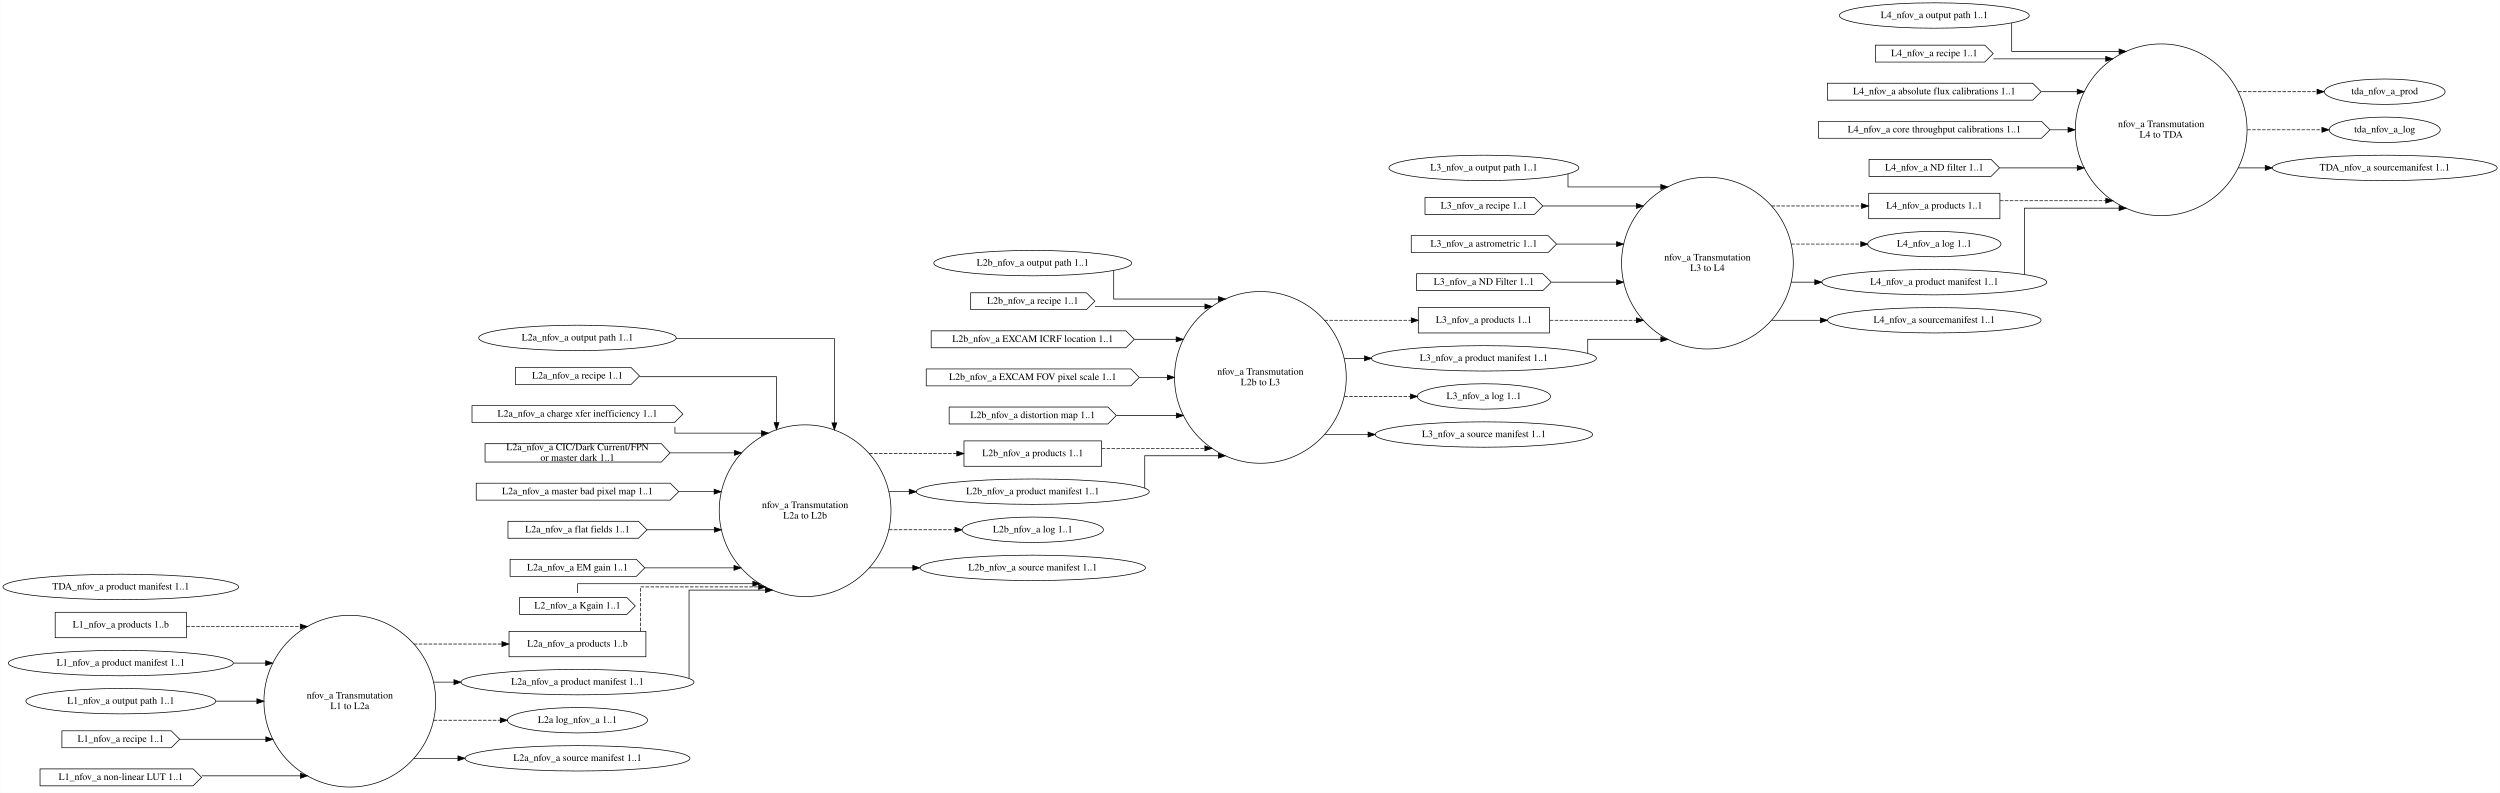
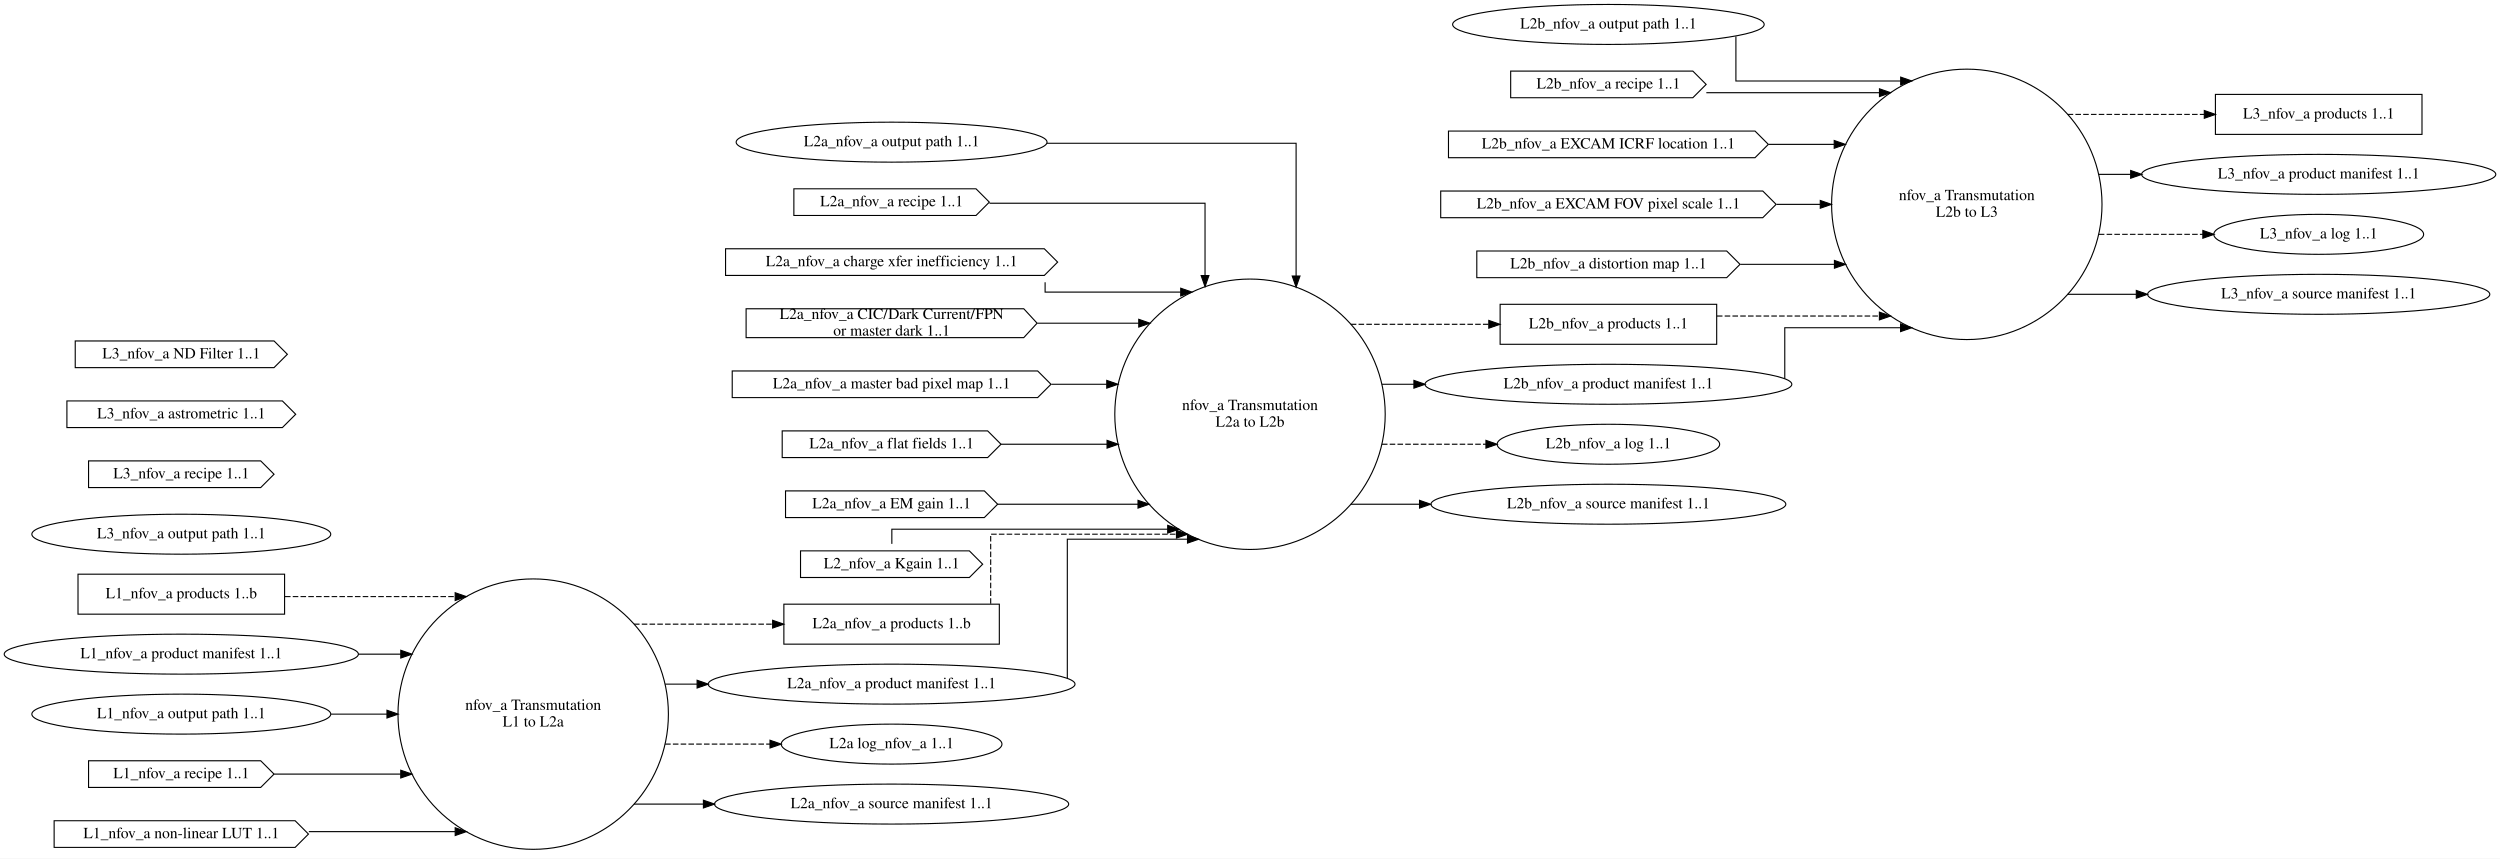
- <svg xmlns="http://www.w3.org/2000/svg" width="3544pt" height="1124pt" viewBox="0.00 0.00 3543.58 1124.00">
-   <g id="graph0" class="graph" transform="scale(1 1) rotate(0) translate(4 1120)">
-     <polygon fill="white" stroke="transparent" points="-4,4 -4,-1120 3539.58,-1120 3539.58,4 -4,4" />
+ <svg xmlns="http://www.w3.org/2000/svg" width="2251pt" height="773pt" viewBox="0.00 0.00 2251.02 773.00">
+   <g id="graph0" class="graph" transform="scale(1 1) rotate(0) translate(4 769)">
+     <polygon fill="white" stroke="transparent" points="-4,4 -4,-769 2247.02,-769 2247.02,4 -4,4" />
    <g id="node1" class="node">
-       <ellipse fill="none" stroke="black" cx="491.69" cy="-126" rx="121.74" ry="121.74" />
-       <text text-anchor="middle" x="491.69" y="-129.8" font-family="Times,serif" font-size="14.00">nfov_a Transmutation</text>
-       <text text-anchor="middle" x="491.69" y="-114.8" font-family="Times,serif" font-size="14.00">L1 to L2a</text>
+       <ellipse fill="none" stroke="black" cx="476.09" cy="-126" rx="121.74" ry="121.74" />
+       <text text-anchor="middle" x="476.09" y="-129.8" font-family="Times,serif" font-size="14.00">nfov_a Transmutation</text>
+       <text text-anchor="middle" x="476.09" y="-114.8" font-family="Times,serif" font-size="14.00">L1 to L2a</text>
+     </g>
+     <g id="node9" class="node">
+       <polygon fill="none" stroke="black" points="895.8,-225 701.8,-225 701.8,-189 895.8,-189 895.8,-225" />
+       <text text-anchor="middle" x="798.8" y="-203.3" font-family="Times,serif" font-size="14.00">L2a_nfov_a products 1..b</text>
+     </g>
+     <g id="edge6" class="edge">
+       <path fill="none" stroke="black" stroke-dasharray="5,2" d="M566.84,-207C566.84,-207 691.68,-207 691.68,-207" />
+       <polygon fill="black" stroke="black" points="691.68,-210.5 701.68,-207 691.68,-203.5 691.68,-210.5" />
+     </g>
+     <g id="node10" class="node">
+       <ellipse fill="none" stroke="black" cx="798.8" cy="-153" rx="165.17" ry="18" />
+       <text text-anchor="middle" x="798.8" y="-149.3" font-family="Times,serif" font-size="14.00">L2a_nfov_a product manifest 1..1</text>
+     </g>
+     <g id="edge7" class="edge">
+       <path fill="none" stroke="black" d="M594.88,-153C594.88,-153 623.68,-153 623.68,-153" />
+       <polygon fill="black" stroke="black" points="623.68,-156.5 633.68,-153 623.68,-149.5 623.68,-156.5" />
+     </g>
+     <g id="node19" class="node">
+       <ellipse fill="none" stroke="black" cx="798.8" cy="-99" rx="99.38" ry="18" />
+       <text text-anchor="middle" x="798.8" y="-95.3" font-family="Times,serif" font-size="14.00">L2a log_nfov_a 1..1</text>
+     </g>
+     <g id="edge8" class="edge">
+       <path fill="none" stroke="black" stroke-dasharray="5,2" d="M594.88,-99C594.88,-99 689.32,-99 689.32,-99" />
+       <polygon fill="black" stroke="black" points="689.32,-102.5 699.32,-99 689.32,-95.5 689.32,-102.5" />
+     </g>
+     <g id="node35" class="node">
+       <ellipse fill="none" stroke="black" cx="798.8" cy="-45" rx="159.47" ry="18" />
+       <text text-anchor="middle" x="798.8" y="-41.3" font-family="Times,serif" font-size="14.00">L2a_nfov_a source manifest 1..1</text>
+     </g>
+     <g id="edge12" class="edge">
+       <path fill="none" stroke="black" d="M566.84,-45C566.84,-45 629.36,-45 629.36,-45" />
+       <polygon fill="black" stroke="black" points="629.36,-48.5 639.36,-45 629.36,-41.5 629.36,-48.5" />
+     </g>
+     <g id="node2" class="node">
+       <ellipse fill="none" stroke="black" cx="1121.51" cy="-396" rx="121.74" ry="121.74" />
+       <text text-anchor="middle" x="1121.51" y="-399.8" font-family="Times,serif" font-size="14.00">nfov_a Transmutation</text>
+       <text text-anchor="middle" x="1121.51" y="-384.8" font-family="Times,serif" font-size="14.00">L2a to L2b</text>
+     </g>
+     <g id="node20" class="node">
+       <polygon fill="none" stroke="black" points="1541.72,-495 1346.72,-495 1346.72,-459 1541.72,-459 1541.72,-495" />
+       <text text-anchor="middle" x="1444.22" y="-473.3" font-family="Times,serif" font-size="14.00">L2b_nfov_a products 1..1</text>
+     </g>
+     <g id="edge21" class="edge">
+       <path fill="none" stroke="black" stroke-dasharray="5,2" d="M1212.26,-477C1212.26,-477 1336.53,-477 1336.53,-477" />
+       <polygon fill="black" stroke="black" points="1336.53,-480.5 1346.53,-477 1336.53,-473.5 1336.53,-480.5" />
+     </g>
+     <g id="node21" class="node">
+       <ellipse fill="none" stroke="black" cx="1444.22" cy="-423" rx="165.17" ry="18" />
+       <text text-anchor="middle" x="1444.22" y="-419.3" font-family="Times,serif" font-size="14.00">L2b_nfov_a product manifest 1..1</text>
+     </g>
+     <g id="edge22" class="edge">
+       <path fill="none" stroke="black" d="M1240.3,-423C1240.3,-423 1269.1,-423 1269.1,-423" />
+       <polygon fill="black" stroke="black" points="1269.1,-426.5 1279.1,-423 1269.1,-419.5 1269.1,-426.5" />
+     </g>
+     <g id="node27" class="node">
+       <ellipse fill="none" stroke="black" cx="1444.22" cy="-369" rx="100.18" ry="18" />
+       <text text-anchor="middle" x="1444.22" y="-365.3" font-family="Times,serif" font-size="14.00">L2b_nfov_a log 1..1</text>
+     </g>
+     <g id="edge23" class="edge">
+       <path fill="none" stroke="black" stroke-dasharray="5,2" d="M1240.3,-369C1240.3,-369 1333.96,-369 1333.96,-369" />
+       <polygon fill="black" stroke="black" points="1333.96,-372.5 1343.96,-369 1333.96,-365.5 1333.96,-372.5" />
+     </g>
+     <g id="node36" class="node">
+       <ellipse fill="none" stroke="black" cx="1444.22" cy="-315" rx="159.77" ry="18" />
+       <text text-anchor="middle" x="1444.22" y="-311.3" font-family="Times,serif" font-size="14.00">L2b_nfov_a source manifest 1..1</text>
+     </g>
+     <g id="edge13" class="edge">
+       <path fill="none" stroke="black" d="M1212.26,-315C1212.26,-315 1274.16,-315 1274.16,-315" />
+       <polygon fill="black" stroke="black" points="1274.16,-318.5 1284.16,-315 1274.16,-311.5 1274.16,-318.5" />
+     </g>
+     <g id="node3" class="node">
+       <ellipse fill="none" stroke="black" cx="1766.92" cy="-585" rx="121.74" ry="121.74" />
+       <text text-anchor="middle" x="1766.92" y="-588.8" font-family="Times,serif" font-size="14.00">nfov_a Transmutation</text>
+       <text text-anchor="middle" x="1766.92" y="-573.8" font-family="Times,serif" font-size="14.00">L2b to L3</text>
+     </g>
+     <g id="node28" class="node">
+       <polygon fill="none" stroke="black" points="2176.78,-684 1990.78,-684 1990.78,-648 2176.78,-648 2176.78,-684" />
+       <text text-anchor="middle" x="2083.78" y="-662.3" font-family="Times,serif" font-size="14.00">L3_nfov_a products 1..1</text>
+     </g>
+     <g id="edge32" class="edge">
+       <path fill="none" stroke="black" stroke-dasharray="5,2" d="M1857.72,-666C1857.72,-666 1980.77,-666 1980.77,-666" />
+       <polygon fill="black" stroke="black" points="1980.77,-669.5 1990.77,-666 1980.77,-662.5 1980.77,-669.5" />
+     </g>
+     <g id="node30" class="node">
+       <ellipse fill="none" stroke="black" cx="2083.78" cy="-612" rx="159.47" ry="18" />
+       <text text-anchor="middle" x="2083.78" y="-608.3" font-family="Times,serif" font-size="14.00">L3_nfov_a product manifest 1..1</text>
+     </g>
+     <g id="edge33" class="edge">
+       <path fill="none" stroke="black" d="M1885.81,-612C1885.81,-612 1914.47,-612 1914.47,-612" />
+       <polygon fill="black" stroke="black" points="1914.47,-615.5 1924.47,-612 1914.47,-608.5 1914.47,-615.5" />
+     </g>
+     <g id="node34" class="node">
+       <ellipse fill="none" stroke="black" cx="2083.78" cy="-558" rx="94.48" ry="18" />
+       <text text-anchor="middle" x="2083.78" y="-554.3" font-family="Times,serif" font-size="14.00">L3_nfov_a log 1..1</text>
+     </g>
+     <g id="edge34" class="edge">
+       <path fill="none" stroke="black" stroke-dasharray="5,2" d="M1885.81,-558C1885.81,-558 1979.47,-558 1979.47,-558" />
+       <polygon fill="black" stroke="black" points="1979.47,-561.5 1989.47,-558 1979.47,-554.5 1979.47,-561.5" />
+     </g>
+     <g id="node37" class="node">
+       <ellipse fill="none" stroke="black" cx="2083.78" cy="-504" rx="154.07" ry="18" />
+       <text text-anchor="middle" x="2083.78" y="-500.3" font-family="Times,serif" font-size="14.00">L3_nfov_a source manifest 1..1</text>
+     </g>
+     <g id="edge14" class="edge">
+       <path fill="none" stroke="black" d="M1857.72,-504C1857.72,-504 1919.55,-504 1919.55,-504" />
+       <polygon fill="black" stroke="black" points="1919.55,-507.5 1929.55,-504 1919.55,-500.5 1919.55,-507.5" />
+     </g>
+     <g id="node4" class="node">
+       <polygon fill="none" stroke="black" points="252.24,-252 66.24,-252 66.24,-216 252.24,-216 252.24,-252" />
+       <text text-anchor="middle" x="159.24" y="-230.3" font-family="Times,serif" font-size="14.00">L1_nfov_a products 1..b</text>
+     </g>
+     <g id="edge1" class="edge">
+       <path fill="none" stroke="black" stroke-dasharray="5,2" d="M252.59,-231.81C252.59,-231.81 405.85,-231.81 405.85,-231.81" />
+       <polygon fill="black" stroke="black" points="405.85,-235.31 415.85,-231.81 405.85,-228.31 405.85,-235.31" />
+     </g>
+     <g id="node5" class="node">
+       <ellipse fill="none" stroke="black" cx="159.24" cy="-180" rx="159.47" ry="18" />
+       <text text-anchor="middle" x="159.24" y="-176.3" font-family="Times,serif" font-size="14.00">L1_nfov_a product manifest 1..1</text>
+     </g>
+     <g id="edge2" class="edge">
+       <path fill="none" stroke="black" d="M318.59,-180C318.59,-180 356.87,-180 356.87,-180" />
+       <polygon fill="black" stroke="black" points="356.87,-183.5 366.87,-180 356.87,-176.5 356.87,-183.5" />
+     </g>
+     <g id="node6" class="node">
+       <ellipse fill="none" stroke="black" cx="159.24" cy="-126" rx="134.58" ry="18" />
+       <text text-anchor="middle" x="159.24" y="-122.3" font-family="Times,serif" font-size="14.00">L1_nfov_a output path 1..1</text>
+     </g>
+     <g id="edge3" class="edge">
+       <path fill="none" stroke="black" d="M294.07,-126C294.07,-126 344.43,-126 344.43,-126" />
+       <polygon fill="black" stroke="black" points="344.43,-129.5 354.43,-126 344.43,-122.5 344.43,-129.5" />
+     </g>
+     <g id="node7" class="node">
+       <polygon fill="none" stroke="black" points="230.74,-84 75.74,-84 75.74,-60 230.74,-60 242.74,-72 230.74,-84" />
+       <text text-anchor="middle" x="159.24" y="-68.3" font-family="Times,serif" font-size="14.00">L1_nfov_a recipe 1..1</text>
+     </g>
+     <g id="edge4" class="edge">
+       <path fill="none" stroke="black" d="M242.9,-72C242.9,-72 356.84,-72 356.84,-72" />
+       <polygon fill="black" stroke="black" points="356.84,-75.5 366.84,-72 356.84,-68.5 356.84,-75.5" />
+     </g>
+     <g id="node8" class="node">
+       <polygon fill="none" stroke="black" points="261.74,-30 44.74,-30 44.74,-6 261.74,-6 273.74,-18 261.74,-30" />
+       <text text-anchor="middle" x="159.24" y="-14.3" font-family="Times,serif" font-size="14.00">L1_nfov_a non-linear LUT 1..1</text>
+     </g>
+     <g id="edge5" class="edge">
+       <path fill="none" stroke="black" d="M274.08,-20.19C274.08,-20.19 405.86,-20.19 405.86,-20.19" />
+       <polygon fill="black" stroke="black" points="405.86,-23.69 415.86,-20.19 405.86,-16.69 405.86,-23.69" />
+     </g>
+     <g id="edge9" class="edge">
+       <path fill="none" stroke="black" stroke-dasharray="5,2" d="M888.02,-225.38C888.02,-249.28 888.02,-288 888.02,-288 888.02,-288 1055.29,-288 1055.29,-288" />
+       <polygon fill="black" stroke="black" points="1055.29,-291.5 1065.29,-288 1055.29,-284.5 1055.29,-291.5" />
+     </g>
+     <g id="edge24" class="edge">
+       <path fill="none" stroke="black" d="M957.02,-158.28C957.02,-182.69 957.02,-283.5 957.02,-283.5 957.02,-283.5 1065.25,-283.5 1065.25,-283.5" />
+       <polygon fill="black" stroke="black" points="1065.25,-287 1075.25,-283.5 1065.25,-280 1065.25,-287" />
    </g>
    <g id="node11" class="node">
-       <polygon fill="none" stroke="black" points="911.4,-225 717.4,-225 717.4,-189 911.4,-189 911.4,-225" />
-       <text text-anchor="middle" x="814.4" y="-203.3" font-family="Times,serif" font-size="14.00">L2a_nfov_a products 1..b</text>
-     </g>
-     <g id="edge6" class="edge">
-       <path fill="none" stroke="black" stroke-dasharray="5,2" d="M582.44,-207C582.44,-207 707.28,-207 707.28,-207" />
-       <polygon fill="black" stroke="black" points="707.28,-210.5 717.28,-207 707.28,-203.5 707.28,-210.5" />
+       <ellipse fill="none" stroke="black" cx="798.8" cy="-641" rx="139.98" ry="18" />
+       <text text-anchor="middle" x="798.8" y="-637.3" font-family="Times,serif" font-size="14.00">L2a_nfov_a output path 1..1</text>
+     </g>
+     <g id="edge11" class="edge">
+       <path fill="none" stroke="black" d="M938.58,-640C1041.29,-640 1163.02,-640 1163.02,-640 1163.02,-640 1163.02,-520.5 1163.02,-520.5" />
+       <polygon fill="black" stroke="black" points="1166.52,-520.5 1163.02,-510.5 1159.52,-520.5 1166.52,-520.5" />
    </g>
    <g id="node12" class="node">
-       <ellipse fill="none" stroke="black" cx="814.4" cy="-153" rx="165.17" ry="18" />
-       <text text-anchor="middle" x="814.4" y="-149.3" font-family="Times,serif" font-size="14.00">L2a_nfov_a product manifest 1..1</text>
-     </g>
-     <g id="edge7" class="edge">
-       <path fill="none" stroke="black" d="M610.48,-153C610.48,-153 639.28,-153 639.28,-153" />
-       <polygon fill="black" stroke="black" points="639.28,-156.5 649.28,-153 639.28,-149.5 639.28,-156.5" />
-     </g>
-     <g id="node21" class="node">
-       <ellipse fill="none" stroke="black" cx="814.4" cy="-99" rx="99.38" ry="18" />
-       <text text-anchor="middle" x="814.4" y="-95.3" font-family="Times,serif" font-size="14.00">L2a log_nfov_a 1..1</text>
-     </g>
-     <g id="edge8" class="edge">
-       <path fill="none" stroke="black" stroke-dasharray="5,2" d="M610.48,-99C610.48,-99 704.92,-99 704.92,-99" />
-       <polygon fill="black" stroke="black" points="704.92,-102.5 714.92,-99 704.92,-95.5 704.92,-102.5" />
-     </g>
-     <g id="node48" class="node">
-       <ellipse fill="none" stroke="black" cx="814.4" cy="-45" rx="159.47" ry="18" />
-       <text text-anchor="middle" x="814.4" y="-41.3" font-family="Times,serif" font-size="14.00">L2a_nfov_a source manifest 1..1</text>
-     </g>
-     <g id="edge50" class="edge">
-       <path fill="none" stroke="black" d="M582.44,-45C582.44,-45 644.96,-45 644.96,-45" />
-       <polygon fill="black" stroke="black" points="644.96,-48.5 654.96,-45 644.96,-41.5 644.96,-48.5" />
-     </g>
-     <g id="node2" class="node">
-       <ellipse fill="none" stroke="black" cx="1137.11" cy="-396" rx="121.74" ry="121.74" />
-       <text text-anchor="middle" x="1137.11" y="-399.8" font-family="Times,serif" font-size="14.00">nfov_a Transmutation</text>
-       <text text-anchor="middle" x="1137.11" y="-384.8" font-family="Times,serif" font-size="14.00">L2a to L2b</text>
+       <polygon fill="none" stroke="black" points="874.8,-599 710.8,-599 710.8,-575 874.8,-575 886.8,-587 874.8,-599" />
+       <text text-anchor="middle" x="798.8" y="-583.3" font-family="Times,serif" font-size="14.00">L2a_nfov_a recipe 1..1</text>
+     </g>
+     <g id="edge15" class="edge">
+       <path fill="none" stroke="black" d="M886.94,-586C969.74,-586 1081.02,-586 1081.02,-586 1081.02,-586 1081.02,-520.91 1081.02,-520.91" />
+       <polygon fill="black" stroke="black" points="1084.52,-520.91 1081.02,-510.91 1077.52,-520.91 1084.52,-520.91" />
+     </g>
+     <g id="node13" class="node">
+       <polygon fill="none" stroke="black" points="936.3,-545 649.3,-545 649.3,-521 936.3,-521 948.3,-533 936.3,-545" />
+       <text text-anchor="middle" x="798.8" y="-529.3" font-family="Times,serif" font-size="14.00">L2a_nfov_a charge xfer inefficiency 1..1</text>
+     </g>
+     <g id="edge16" class="edge">
+       <path fill="none" stroke="black" d="M937.02,-514.84C937.02,-509.96 937.02,-506 937.02,-506 937.02,-506 1059.14,-506 1059.14,-506" />
+       <polygon fill="black" stroke="black" points="1059.14,-509.5 1069.14,-506 1059.14,-502.5 1059.14,-509.5" />
+     </g>
+     <g id="node14" class="node">
+       <polygon fill="none" stroke="black" points="917.8,-491 667.8,-491 667.8,-465 917.8,-465 929.8,-478 917.8,-491" />
+       <text text-anchor="middle" x="798.8" y="-481.8" font-family="Times,serif" font-size="14.00">L2a_nfov_a CIC/Dark Current/FPN</text>
+       <text text-anchor="middle" x="798.8" y="-466.8" font-family="Times,serif" font-size="14.00"> or master dark 1..1</text>
+     </g>
+     <g id="edge17" class="edge">
+       <path fill="none" stroke="black" d="M930.06,-478C930.06,-478 1021.35,-478 1021.35,-478" />
+       <polygon fill="black" stroke="black" points="1021.35,-481.5 1031.35,-478 1021.35,-474.5 1021.35,-481.5" />
+     </g>
+     <g id="node15" class="node">
+       <polygon fill="none" stroke="black" points="930.3,-435 655.3,-435 655.3,-411 930.3,-411 942.3,-423 930.3,-435" />
+       <text text-anchor="middle" x="798.8" y="-419.3" font-family="Times,serif" font-size="14.00">L2a_nfov_a master bad pixel map 1..1</text>
+     </g>
+     <g id="edge18" class="edge">
+       <path fill="none" stroke="black" d="M942.7,-423C942.7,-423 992.54,-423 992.54,-423" />
+       <polygon fill="black" stroke="black" points="992.54,-426.5 1002.54,-423 992.54,-419.5 992.54,-426.5" />
+     </g>
+     <g id="node16" class="node">
+       <polygon fill="none" stroke="black" points="885.3,-381 700.3,-381 700.3,-357 885.3,-357 897.3,-369 885.3,-381" />
+       <text text-anchor="middle" x="798.8" y="-365.3" font-family="Times,serif" font-size="14.00">L2a_nfov_a flat fields 1..1</text>
+     </g>
+     <g id="edge19" class="edge">
+       <path fill="none" stroke="black" d="M897.38,-369C897.38,-369 992.8,-369 992.8,-369" />
+       <polygon fill="black" stroke="black" points="992.8,-372.5 1002.8,-369 992.8,-365.5 992.8,-372.5" />
+     </g>
+     <g id="node17" class="node">
+       <polygon fill="none" stroke="black" points="882.3,-327 703.3,-327 703.3,-303 882.3,-303 894.3,-315 882.3,-327" />
+       <text text-anchor="middle" x="798.8" y="-311.3" font-family="Times,serif" font-size="14.00">L2a_nfov_a EM gain 1..1</text>
+     </g>
+     <g id="edge20" class="edge">
+       <path fill="none" stroke="black" d="M894.31,-315C894.31,-315 1020.67,-315 1020.67,-315" />
+       <polygon fill="black" stroke="black" points="1020.67,-318.5 1030.67,-315 1020.67,-311.5 1020.67,-318.5" />
+     </g>
+     <g id="node18" class="node">
+       <polygon fill="none" stroke="black" points="868.8,-273 716.8,-273 716.8,-249 868.8,-249 880.8,-261 868.8,-273" />
+       <text text-anchor="middle" x="798.8" y="-257.3" font-family="Times,serif" font-size="14.00">L2_nfov_a Kgain 1..1</text>
+     </g>
+     <g id="edge10" class="edge">
+       <path fill="none" stroke="black" d="M799.02,-279.32C799.02,-286.25 799.02,-292.5 799.02,-292.5 799.02,-292.5 1047.41,-292.5 1047.41,-292.5" />
+       <polygon fill="black" stroke="black" points="1047.41,-296 1057.41,-292.5 1047.41,-289 1047.41,-296" />
+     </g>
+     <g id="edge25" class="edge">
+       <path fill="none" stroke="black" stroke-dasharray="5,2" d="M1541.92,-484.46C1541.92,-484.46 1688.22,-484.46 1688.22,-484.46" />
+       <polygon fill="black" stroke="black" points="1688.22,-487.96 1698.22,-484.46 1688.22,-480.96 1688.22,-487.96" />
+     </g>
+     <g id="edge26" class="edge">
+       <path fill="none" stroke="black" d="M1603.02,-428.07C1603.02,-440.95 1603.02,-473.92 1603.02,-473.92 1603.02,-473.92 1707.3,-473.92 1707.3,-473.92" />
+       <polygon fill="black" stroke="black" points="1707.3,-477.42 1717.3,-473.92 1707.3,-470.42 1707.3,-477.42" />
    </g>
    <g id="node22" class="node">
-       <polygon fill="none" stroke="black" points="1557.32,-495 1362.32,-495 1362.32,-459 1557.32,-459 1557.32,-495" />
-       <text text-anchor="middle" x="1459.82" y="-473.3" font-family="Times,serif" font-size="14.00">L2b_nfov_a products 1..1</text>
-     </g>
-     <g id="edge18" class="edge">
-       <path fill="none" stroke="black" stroke-dasharray="5,2" d="M1227.86,-477C1227.86,-477 1352.13,-477 1352.13,-477" />
-       <polygon fill="black" stroke="black" points="1352.13,-480.5 1362.13,-477 1352.13,-473.5 1352.13,-480.5" />
+       <ellipse fill="none" stroke="black" cx="1444.22" cy="-747" rx="140.28" ry="18" />
+       <text text-anchor="middle" x="1444.22" y="-743.3" font-family="Times,serif" font-size="14.00">L2b_nfov_a output path 1..1</text>
+     </g>
+     <g id="edge27" class="edge">
+       <path fill="none" stroke="black" d="M1559.02,-736.2C1559.02,-721.25 1559.02,-696.08 1559.02,-696.08 1559.02,-696.08 1707.39,-696.08 1707.39,-696.08" />
+       <polygon fill="black" stroke="black" points="1707.39,-699.58 1717.39,-696.08 1707.39,-692.58 1707.39,-699.58" />
    </g>
    <g id="node23" class="node">
-       <ellipse fill="none" stroke="black" cx="1459.82" cy="-423" rx="165.17" ry="18" />
-       <text text-anchor="middle" x="1459.82" y="-419.3" font-family="Times,serif" font-size="14.00">L2b_nfov_a product manifest 1..1</text>
-     </g>
-     <g id="edge19" class="edge">
-       <path fill="none" stroke="black" d="M1255.9,-423C1255.9,-423 1284.69,-423 1284.69,-423" />
-       <polygon fill="black" stroke="black" points="1284.69,-426.5 1294.69,-423 1284.69,-419.5 1284.69,-426.5" />
+       <polygon fill="none" stroke="black" points="1520.22,-705 1356.22,-705 1356.22,-681 1520.22,-681 1532.22,-693 1520.22,-705" />
+       <text text-anchor="middle" x="1444.22" y="-689.3" font-family="Times,serif" font-size="14.00">L2b_nfov_a recipe 1..1</text>
+     </g>
+     <g id="edge28" class="edge">
+       <path fill="none" stroke="black" d="M1532.4,-685.54C1532.4,-685.54 1688.29,-685.54 1688.29,-685.54" />
+       <polygon fill="black" stroke="black" points="1688.29,-689.04 1698.29,-685.54 1688.29,-682.04 1688.29,-689.04" />
+     </g>
+     <g id="node24" class="node">
+       <polygon fill="none" stroke="black" points="1576.22,-651 1300.22,-651 1300.22,-627 1576.22,-627 1588.22,-639 1576.22,-651" />
+       <text text-anchor="middle" x="1444.22" y="-635.3" font-family="Times,serif" font-size="14.00">L2b_nfov_a EXCAM ICRF location 1..1</text>
+     </g>
+     <g id="edge29" class="edge">
+       <path fill="none" stroke="black" d="M1588.58,-639C1588.58,-639 1647.54,-639 1647.54,-639" />
+       <polygon fill="black" stroke="black" points="1647.54,-642.5 1657.54,-639 1647.54,-635.5 1647.54,-642.5" />
+     </g>
+     <g id="node25" class="node">
+       <polygon fill="none" stroke="black" points="1583.22,-597 1293.22,-597 1293.22,-573 1583.22,-573 1595.22,-585 1583.22,-597" />
+       <text text-anchor="middle" x="1444.22" y="-581.3" font-family="Times,serif" font-size="14.00">L2b_nfov_a EXCAM FOV pixel scale 1..1</text>
+     </g>
+     <g id="edge30" class="edge">
+       <path fill="none" stroke="black" d="M1595.65,-585C1595.65,-585 1634.99,-585 1634.99,-585" />
+       <polygon fill="black" stroke="black" points="1634.99,-588.5 1644.99,-585 1634.99,-581.5 1634.99,-588.5" />
+     </g>
+     <g id="node26" class="node">
+       <polygon fill="none" stroke="black" points="1550.72,-543 1325.72,-543 1325.72,-519 1550.72,-519 1562.72,-531 1550.72,-543" />
+       <text text-anchor="middle" x="1444.22" y="-527.3" font-family="Times,serif" font-size="14.00">L2b_nfov_a distortion map 1..1</text>
+     </g>
+     <g id="edge31" class="edge">
+       <path fill="none" stroke="black" d="M1563.01,-531C1563.01,-531 1647.74,-531 1647.74,-531" />
+       <polygon fill="black" stroke="black" points="1647.74,-534.5 1657.74,-531 1647.74,-527.5 1647.74,-534.5" />
    </g>
    <g id="node29" class="node">
-       <ellipse fill="none" stroke="black" cx="1459.82" cy="-369" rx="100.18" ry="18" />
-       <text text-anchor="middle" x="1459.82" y="-365.3" font-family="Times,serif" font-size="14.00">L2b_nfov_a log 1..1</text>
-     </g>
-     <g id="edge20" class="edge">
-       <path fill="none" stroke="black" stroke-dasharray="5,2" d="M1255.9,-369C1255.9,-369 1349.56,-369 1349.56,-369" />
-       <polygon fill="black" stroke="black" points="1349.56,-372.5 1359.56,-369 1349.56,-365.5 1349.56,-372.5" />
-     </g>
-     <g id="node49" class="node">
-       <ellipse fill="none" stroke="black" cx="1459.82" cy="-315" rx="159.77" ry="18" />
-       <text text-anchor="middle" x="1459.82" y="-311.3" font-family="Times,serif" font-size="14.00">L2b_nfov_a source manifest 1..1</text>
-     </g>
-     <g id="edge51" class="edge">
-       <path fill="none" stroke="black" d="M1227.86,-315C1227.86,-315 1289.76,-315 1289.76,-315" />
-       <polygon fill="black" stroke="black" points="1289.76,-318.5 1299.76,-315 1289.76,-311.5 1289.76,-318.5" />
-     </g>
-     <g id="node3" class="node">
-       <ellipse fill="none" stroke="black" cx="1782.52" cy="-585" rx="121.74" ry="121.74" />
-       <text text-anchor="middle" x="1782.52" y="-588.8" font-family="Times,serif" font-size="14.00">nfov_a Transmutation</text>
-       <text text-anchor="middle" x="1782.52" y="-573.8" font-family="Times,serif" font-size="14.00">L2b to L3</text>
-     </g>
-     <g id="node30" class="node">
-       <polygon fill="none" stroke="black" points="2192.38,-684 2006.38,-684 2006.38,-648 2192.38,-648 2192.38,-684" />
-       <text text-anchor="middle" x="2099.38" y="-662.3" font-family="Times,serif" font-size="14.00">L3_nfov_a products 1..1</text>
-     </g>
-     <g id="edge29" class="edge">
-       <path fill="none" stroke="black" stroke-dasharray="5,2" d="M1873.32,-666C1873.32,-666 1996.37,-666 1996.37,-666" />
-       <polygon fill="black" stroke="black" points="1996.37,-669.5 2006.37,-666 1996.37,-662.5 1996.37,-669.5" />
+       <ellipse fill="none" stroke="black" cx="159.24" cy="-288" rx="134.58" ry="18" />
+       <text text-anchor="middle" x="159.24" y="-284.3" font-family="Times,serif" font-size="14.00">L3_nfov_a output path 1..1</text>
+     </g>
+     <g id="node31" class="node">
+       <polygon fill="none" stroke="black" points="230.74,-354 75.74,-354 75.74,-330 230.74,-330 242.74,-342 230.74,-354" />
+       <text text-anchor="middle" x="159.24" y="-338.3" font-family="Times,serif" font-size="14.00">L3_nfov_a recipe 1..1</text>
    </g>
    <g id="node32" class="node">
-       <ellipse fill="none" stroke="black" cx="2099.38" cy="-612" rx="159.47" ry="18" />
-       <text text-anchor="middle" x="2099.38" y="-608.3" font-family="Times,serif" font-size="14.00">L3_nfov_a product manifest 1..1</text>
-     </g>
-     <g id="edge30" class="edge">
-       <path fill="none" stroke="black" d="M1901.41,-612C1901.41,-612 1930.07,-612 1930.07,-612" />
-       <polygon fill="black" stroke="black" points="1930.07,-615.5 1940.07,-612 1930.07,-608.5 1930.07,-615.5" />
-     </g>
-     <g id="node36" class="node">
-       <ellipse fill="none" stroke="black" cx="2099.38" cy="-558" rx="94.48" ry="18" />
-       <text text-anchor="middle" x="2099.38" y="-554.3" font-family="Times,serif" font-size="14.00">L3_nfov_a log 1..1</text>
-     </g>
-     <g id="edge31" class="edge">
-       <path fill="none" stroke="black" stroke-dasharray="5,2" d="M1901.41,-558C1901.41,-558 1995.07,-558 1995.07,-558" />
-       <polygon fill="black" stroke="black" points="1995.07,-561.5 2005.07,-558 1995.07,-554.5 1995.07,-561.5" />
-     </g>
-     <g id="node50" class="node">
-       <ellipse fill="none" stroke="black" cx="2099.38" cy="-504" rx="154.07" ry="18" />
-       <text text-anchor="middle" x="2099.38" y="-500.3" font-family="Times,serif" font-size="14.00">L3_nfov_a source manifest 1..1</text>
-     </g>
-     <g id="edge52" class="edge">
-       <path fill="none" stroke="black" d="M1873.32,-504C1873.32,-504 1935.15,-504 1935.15,-504" />
-       <polygon fill="black" stroke="black" points="1935.15,-507.5 1945.15,-504 1935.15,-500.5 1935.15,-507.5" />
-     </g>
-     <g id="node4" class="node">
-       <ellipse fill="none" stroke="black" cx="2416.24" cy="-747" rx="121.74" ry="121.74" />
-       <text text-anchor="middle" x="2416.24" y="-750.8" font-family="Times,serif" font-size="14.00">nfov_a Transmutation</text>
-       <text text-anchor="middle" x="2416.24" y="-735.8" font-family="Times,serif" font-size="14.00">L3 to L4</text>
-     </g>
-     <g id="node37" class="node">
-       <polygon fill="none" stroke="black" points="2830.86,-846 2644.86,-846 2644.86,-810 2830.86,-810 2830.86,-846" />
-       <text text-anchor="middle" x="2737.86" y="-824.3" font-family="Times,serif" font-size="14.00">L4_nfov_a products 1..1</text>
-     </g>
-     <g id="edge38" class="edge">
-       <path fill="none" stroke="black" stroke-dasharray="5,2" d="M2507.11,-828C2507.11,-828 2634.7,-828 2634.7,-828" />
-       <polygon fill="black" stroke="black" points="2634.7,-831.5 2644.7,-828 2634.7,-824.5 2634.7,-831.5" />
-     </g>
-     <g id="node39" class="node">
-       <ellipse fill="none" stroke="black" cx="2737.86" cy="-774" rx="94.48" ry="18" />
-       <text text-anchor="middle" x="2737.86" y="-770.3" font-family="Times,serif" font-size="14.00">L4_nfov_a log 1..1</text>
-     </g>
-     <g id="edge39" class="edge">
-       <path fill="none" stroke="black" stroke-dasharray="5,2" d="M2535.09,-774C2535.09,-774 2633.61,-774 2633.61,-774" />
-       <polygon fill="black" stroke="black" points="2633.61,-777.5 2643.61,-774 2633.61,-770.5 2633.61,-777.5" />
-     </g>
-     <g id="node40" class="node">
-       <ellipse fill="none" stroke="black" cx="2737.86" cy="-720" rx="159.47" ry="18" />
-       <text text-anchor="middle" x="2737.86" y="-716.3" font-family="Times,serif" font-size="14.00">L4_nfov_a product manifest 1..1</text>
-     </g>
-     <g id="edge40" class="edge">
-       <path fill="none" stroke="black" d="M2535.09,-720C2535.09,-720 2568.41,-720 2568.41,-720" />
-       <polygon fill="black" stroke="black" points="2568.41,-723.5 2578.41,-720 2568.41,-716.5 2568.41,-723.5" />
-     </g>
-     <g id="node51" class="node">
-       <ellipse fill="none" stroke="black" cx="2737.86" cy="-666" rx="151.37" ry="18" />
-       <text text-anchor="middle" x="2737.86" y="-662.3" font-family="Times,serif" font-size="14.00">L4_nfov_a sourcemanifest 1..1</text>
-     </g>
-     <g id="edge53" class="edge">
-       <path fill="none" stroke="black" d="M2507.11,-666C2507.11,-666 2576.35,-666 2576.35,-666" />
-       <polygon fill="black" stroke="black" points="2576.35,-669.5 2586.35,-666 2576.35,-662.5 2576.35,-669.5" />
-     </g>
-     <g id="node5" class="node">
-       <ellipse fill="none" stroke="black" cx="3059.48" cy="-936" rx="121.74" ry="121.74" />
-       <text text-anchor="middle" x="3059.48" y="-939.8" font-family="Times,serif" font-size="14.00">nfov_a Transmutation</text>
-       <text text-anchor="middle" x="3059.48" y="-924.8" font-family="Times,serif" font-size="14.00">L4 to TDA</text>
-     </g>
-     <g id="node46" class="node">
-       <ellipse fill="none" stroke="black" cx="3376.34" cy="-990" rx="85.59" ry="18" />
-       <text text-anchor="middle" x="3376.34" y="-986.3" font-family="Times,serif" font-size="14.00">tda_nfov_a_prod</text>
-     </g>
-     <g id="edge48" class="edge">
-       <path fill="none" stroke="black" stroke-dasharray="5,2" d="M3168.53,-990C3168.53,-990 3280.36,-990 3280.36,-990" />
-       <polygon fill="black" stroke="black" points="3280.36,-993.5 3290.36,-990 3280.36,-986.5 3280.36,-993.5" />
-     </g>
-     <g id="node47" class="node">
-       <ellipse fill="none" stroke="black" cx="3376.34" cy="-936" rx="78.79" ry="18" />
-       <text text-anchor="middle" x="3376.34" y="-932.3" font-family="Times,serif" font-size="14.00">tda_nfov_a_log</text>
-     </g>
-     <g id="edge49" class="edge">
-       <path fill="none" stroke="black" stroke-dasharray="5,2" d="M3181.54,-936C3181.54,-936 3287.37,-936 3287.37,-936" />
-       <polygon fill="black" stroke="black" points="3287.37,-939.5 3297.37,-936 3287.37,-932.5 3287.37,-939.5" />
-     </g>
-     <g id="node52" class="node">
-       <ellipse fill="none" stroke="black" cx="3376.34" cy="-882" rx="159.47" ry="18" />
-       <text text-anchor="middle" x="3376.34" y="-878.3" font-family="Times,serif" font-size="14.00">TDA_nfov_a sourcemanifest 1..1</text>
-     </g>
-     <g id="edge54" class="edge">
-       <path fill="none" stroke="black" d="M3168.53,-882C3168.53,-882 3206.97,-882 3206.97,-882" />
-       <polygon fill="black" stroke="black" points="3206.97,-885.5 3216.97,-882 3206.97,-878.5 3206.97,-885.5" />
-     </g>
-     <g id="node6" class="node">
-       <polygon fill="none" stroke="black" points="260.04,-252 74.04,-252 74.04,-216 260.04,-216 260.04,-252" />
-       <text text-anchor="middle" x="167.04" y="-230.3" font-family="Times,serif" font-size="14.00">L1_nfov_a products 1..b</text>
-     </g>
-     <g id="edge1" class="edge">
-       <path fill="none" stroke="black" stroke-dasharray="5,2" d="M260.07,-231.81C260.07,-231.81 421.44,-231.81 421.44,-231.81" />
-       <polygon fill="black" stroke="black" points="421.44,-235.31 431.44,-231.81 421.44,-228.31 421.44,-235.31" />
-     </g>
-     <g id="node7" class="node">
-       <ellipse fill="none" stroke="black" cx="167.04" cy="-180" rx="159.47" ry="18" />
-       <text text-anchor="middle" x="167.04" y="-176.3" font-family="Times,serif" font-size="14.00">L1_nfov_a product manifest 1..1</text>
-     </g>
-     <g id="edge2" class="edge">
-       <path fill="none" stroke="black" d="M326.51,-180C326.51,-180 372.4,-180 372.4,-180" />
-       <polygon fill="black" stroke="black" points="372.4,-183.5 382.4,-180 372.4,-176.5 372.4,-183.5" />
-     </g>
-     <g id="node8" class="node">
-       <ellipse fill="none" stroke="black" cx="167.04" cy="-126" rx="134.58" ry="18" />
-       <text text-anchor="middle" x="167.04" y="-122.3" font-family="Times,serif" font-size="14.00">L1_nfov_a output path 1..1</text>
-     </g>
-     <g id="edge3" class="edge">
-       <path fill="none" stroke="black" d="M301.9,-126C301.9,-126 359.96,-126 359.96,-126" />
-       <polygon fill="black" stroke="black" points="359.96,-129.5 369.96,-126 359.96,-122.5 359.96,-129.5" />
-     </g>
-     <g id="node9" class="node">
-       <polygon fill="none" stroke="black" points="238.54,-84 83.54,-84 83.54,-60 238.54,-60 250.54,-72 238.54,-84" />
-       <text text-anchor="middle" x="167.04" y="-68.3" font-family="Times,serif" font-size="14.00">L1_nfov_a recipe 1..1</text>
-     </g>
-     <g id="edge4" class="edge">
-       <path fill="none" stroke="black" d="M250.64,-72C250.64,-72 372.63,-72 372.63,-72" />
-       <polygon fill="black" stroke="black" points="372.63,-75.5 382.63,-72 372.63,-68.5 372.63,-75.5" />
-     </g>
-     <g id="node10" class="node">
-       <polygon fill="none" stroke="black" points="269.54,-30 52.54,-30 52.54,-6 269.54,-6 281.54,-18 269.54,-30" />
-       <text text-anchor="middle" x="167.04" y="-14.3" font-family="Times,serif" font-size="14.00">L1_nfov_a non-linear LUT 1..1</text>
-     </g>
-     <g id="edge5" class="edge">
-       <path fill="none" stroke="black" d="M281.95,-20.19C281.95,-20.19 421.63,-20.19 421.63,-20.19" />
-       <polygon fill="black" stroke="black" points="421.63,-23.69 431.63,-20.19 421.63,-16.69 421.63,-23.69" />
-     </g>
-     <g id="edge9" class="edge">
-       <path fill="none" stroke="black" stroke-dasharray="5,2" d="M903.58,-225.38C903.58,-249.28 903.58,-288 903.58,-288 903.58,-288 1071.17,-288 1071.17,-288" />
-       <polygon fill="black" stroke="black" points="1071.17,-291.5 1081.17,-288 1071.17,-284.5 1071.17,-291.5" />
-     </g>
-     <g id="edge21" class="edge">
-       <path fill="none" stroke="black" d="M972.58,-158.28C972.58,-182.69 972.58,-283.5 972.58,-283.5 972.58,-283.5 1080.84,-283.5 1080.84,-283.5" />
-       <polygon fill="black" stroke="black" points="1080.84,-287 1090.84,-283.5 1080.84,-280 1080.84,-287" />
-     </g>
-     <g id="node13" class="node">
-       <ellipse fill="none" stroke="black" cx="814.4" cy="-641" rx="139.98" ry="18" />
-       <text text-anchor="middle" x="814.4" y="-637.3" font-family="Times,serif" font-size="14.00">L2a_nfov_a output path 1..1</text>
-     </g>
-     <g id="edge11" class="edge">
-       <path fill="none" stroke="black" d="M954.16,-640C1056.86,-640 1178.58,-640 1178.58,-640 1178.58,-640 1178.58,-520.5 1178.58,-520.5" />
-       <polygon fill="black" stroke="black" points="1182.08,-520.5 1178.58,-510.5 1175.08,-520.5 1182.08,-520.5" />
-     </g>
-     <g id="node14" class="node">
-       <polygon fill="none" stroke="black" points="890.4,-599 726.4,-599 726.4,-575 890.4,-575 902.4,-587 890.4,-599" />
-       <text text-anchor="middle" x="814.4" y="-583.3" font-family="Times,serif" font-size="14.00">L2a_nfov_a recipe 1..1</text>
-     </g>
-     <g id="edge12" class="edge">
-       <path fill="none" stroke="black" d="M902.52,-586C985.32,-586 1096.58,-586 1096.58,-586 1096.58,-586 1096.58,-520.91 1096.58,-520.91" />
-       <polygon fill="black" stroke="black" points="1100.08,-520.91 1096.58,-510.91 1093.08,-520.91 1100.08,-520.91" />
-     </g>
-     <g id="node15" class="node">
-       <polygon fill="none" stroke="black" points="951.9,-545 664.9,-545 664.9,-521 951.9,-521 963.9,-533 951.9,-545" />
-       <text text-anchor="middle" x="814.4" y="-529.3" font-family="Times,serif" font-size="14.00">L2a_nfov_a charge xfer inefficiency 1..1</text>
-     </g>
-     <g id="edge13" class="edge">
-       <path fill="none" stroke="black" d="M952.58,-514.84C952.58,-509.96 952.58,-506 952.58,-506 952.58,-506 1075.22,-506 1075.22,-506" />
-       <polygon fill="black" stroke="black" points="1075.22,-509.5 1085.22,-506 1075.22,-502.5 1075.22,-509.5" />
-     </g>
-     <g id="node16" class="node">
-       <polygon fill="none" stroke="black" points="933.4,-491 683.4,-491 683.4,-465 933.4,-465 945.4,-478 933.4,-491" />
-       <text text-anchor="middle" x="814.4" y="-481.8" font-family="Times,serif" font-size="14.00">L2a_nfov_a CIC/Dark Current/FPN</text>
-       <text text-anchor="middle" x="814.4" y="-466.8" font-family="Times,serif" font-size="14.00"> or master dark 1..1</text>
-     </g>
-     <g id="edge14" class="edge">
-       <path fill="none" stroke="black" d="M945.66,-478C945.66,-478 1036.95,-478 1036.95,-478" />
-       <polygon fill="black" stroke="black" points="1036.95,-481.5 1046.95,-478 1036.95,-474.5 1036.95,-481.5" />
-     </g>
-     <g id="node17" class="node">
-       <polygon fill="none" stroke="black" points="945.9,-435 670.9,-435 670.9,-411 945.9,-411 957.9,-423 945.9,-435" />
-       <text text-anchor="middle" x="814.4" y="-419.3" font-family="Times,serif" font-size="14.00">L2a_nfov_a master bad pixel map 1..1</text>
-     </g>
-     <g id="edge15" class="edge">
-       <path fill="none" stroke="black" d="M958.29,-423C958.29,-423 1008.14,-423 1008.14,-423" />
-       <polygon fill="black" stroke="black" points="1008.14,-426.5 1018.14,-423 1008.14,-419.5 1008.14,-426.5" />
-     </g>
-     <g id="node18" class="node">
-       <polygon fill="none" stroke="black" points="900.9,-381 715.9,-381 715.9,-357 900.9,-357 912.9,-369 900.9,-381" />
-       <text text-anchor="middle" x="814.4" y="-365.3" font-family="Times,serif" font-size="14.00">L2a_nfov_a flat fields 1..1</text>
-     </g>
-     <g id="edge16" class="edge">
-       <path fill="none" stroke="black" d="M912.98,-369C912.98,-369 1008.4,-369 1008.4,-369" />
-       <polygon fill="black" stroke="black" points="1008.4,-372.5 1018.4,-369 1008.4,-365.5 1008.4,-372.5" />
-     </g>
-     <g id="node19" class="node">
-       <polygon fill="none" stroke="black" points="897.9,-327 718.9,-327 718.9,-303 897.9,-303 909.9,-315 897.9,-327" />
-       <text text-anchor="middle" x="814.4" y="-311.3" font-family="Times,serif" font-size="14.00">L2a_nfov_a EM gain 1..1</text>
-     </g>
-     <g id="edge17" class="edge">
-       <path fill="none" stroke="black" d="M909.91,-315C909.91,-315 1036.27,-315 1036.27,-315" />
-       <polygon fill="black" stroke="black" points="1036.27,-318.5 1046.27,-315 1036.27,-311.5 1036.27,-318.5" />
-     </g>
-     <g id="node20" class="node">
-       <polygon fill="none" stroke="black" points="884.4,-273 732.4,-273 732.4,-249 884.4,-249 896.4,-261 884.4,-273" />
-       <text text-anchor="middle" x="814.4" y="-257.3" font-family="Times,serif" font-size="14.00">L2_nfov_a Kgain 1..1</text>
-     </g>
-     <g id="edge10" class="edge">
-       <path fill="none" stroke="black" d="M814.58,-279.32C814.58,-286.25 814.58,-292.5 814.58,-292.5 814.58,-292.5 1063,-292.5 1063,-292.5" />
-       <polygon fill="black" stroke="black" points="1063,-296 1073,-292.5 1063,-289 1063,-296" />
-     </g>
-     <g id="edge22" class="edge">
-       <path fill="none" stroke="black" stroke-dasharray="5,2" d="M1557.51,-484.46C1557.51,-484.46 1703.81,-484.46 1703.81,-484.46" />
-       <polygon fill="black" stroke="black" points="1703.81,-487.96 1713.81,-484.46 1703.81,-480.96 1703.81,-487.96" />
-     </g>
-     <g id="edge23" class="edge">
-       <path fill="none" stroke="black" d="M1618.58,-428.07C1618.58,-440.95 1618.58,-473.92 1618.58,-473.92 1618.58,-473.92 1722.89,-473.92 1722.89,-473.92" />
-       <polygon fill="black" stroke="black" points="1722.89,-477.42 1732.89,-473.92 1722.89,-470.42 1722.89,-477.42" />
-     </g>
-     <g id="node24" class="node">
-       <ellipse fill="none" stroke="black" cx="1459.82" cy="-747" rx="140.28" ry="18" />
-       <text text-anchor="middle" x="1459.82" y="-743.3" font-family="Times,serif" font-size="14.00">L2b_nfov_a output path 1..1</text>
-     </g>
-     <g id="edge24" class="edge">
-       <path fill="none" stroke="black" d="M1574.58,-736.2C1574.58,-721.25 1574.58,-696.08 1574.58,-696.08 1574.58,-696.08 1722.98,-696.08 1722.98,-696.08" />
-       <polygon fill="black" stroke="black" points="1722.98,-699.58 1732.98,-696.08 1722.98,-692.58 1722.98,-699.58" />
-     </g>
-     <g id="node25" class="node">
-       <polygon fill="none" stroke="black" points="1535.82,-705 1371.82,-705 1371.82,-681 1535.82,-681 1547.82,-693 1535.82,-705" />
-       <text text-anchor="middle" x="1459.82" y="-689.3" font-family="Times,serif" font-size="14.00">L2b_nfov_a recipe 1..1</text>
-     </g>
-     <g id="edge25" class="edge">
-       <path fill="none" stroke="black" d="M1548,-685.54C1548,-685.54 1703.89,-685.54 1703.89,-685.54" />
-       <polygon fill="black" stroke="black" points="1703.89,-689.04 1713.89,-685.54 1703.89,-682.04 1703.89,-689.04" />
-     </g>
-     <g id="node26" class="node">
-       <polygon fill="none" stroke="black" points="1591.82,-651 1315.82,-651 1315.82,-627 1591.82,-627 1603.82,-639 1591.82,-651" />
-       <text text-anchor="middle" x="1459.82" y="-635.3" font-family="Times,serif" font-size="14.00">L2b_nfov_a EXCAM ICRF location 1..1</text>
-     </g>
-     <g id="edge26" class="edge">
-       <path fill="none" stroke="black" d="M1604.18,-639C1604.18,-639 1663.14,-639 1663.14,-639" />
-       <polygon fill="black" stroke="black" points="1663.14,-642.5 1673.14,-639 1663.14,-635.5 1663.14,-642.5" />
-     </g>
-     <g id="node27" class="node">
-       <polygon fill="none" stroke="black" points="1598.82,-597 1308.82,-597 1308.82,-573 1598.82,-573 1610.82,-585 1598.82,-597" />
-       <text text-anchor="middle" x="1459.82" y="-581.3" font-family="Times,serif" font-size="14.00">L2b_nfov_a EXCAM FOV pixel scale 1..1</text>
-     </g>
-     <g id="edge27" class="edge">
-       <path fill="none" stroke="black" d="M1611.25,-585C1611.25,-585 1650.59,-585 1650.59,-585" />
-       <polygon fill="black" stroke="black" points="1650.59,-588.5 1660.59,-585 1650.59,-581.5 1650.59,-588.5" />
-     </g>
-     <g id="node28" class="node">
-       <polygon fill="none" stroke="black" points="1566.32,-543 1341.32,-543 1341.32,-519 1566.32,-519 1578.32,-531 1566.32,-543" />
-       <text text-anchor="middle" x="1459.82" y="-527.3" font-family="Times,serif" font-size="14.00">L2b_nfov_a distortion map 1..1</text>
-     </g>
-     <g id="edge28" class="edge">
-       <path fill="none" stroke="black" d="M1578.61,-531C1578.61,-531 1663.34,-531 1663.34,-531" />
-       <polygon fill="black" stroke="black" points="1663.34,-534.5 1673.34,-531 1663.34,-527.5 1663.34,-534.5" />
-     </g>
-     <g id="edge32" class="edge">
-       <path fill="none" stroke="black" stroke-dasharray="5,2" d="M2192.74,-666C2192.74,-666 2315.46,-666 2315.46,-666" />
-       <polygon fill="black" stroke="black" points="2315.46,-669.5 2325.46,-666 2315.46,-662.5 2315.46,-669.5" />
-     </g>
-     <g id="node31" class="node">
-       <ellipse fill="none" stroke="black" cx="2099.38" cy="-882" rx="134.58" ry="18" />
-       <text text-anchor="middle" x="2099.38" y="-878.3" font-family="Times,serif" font-size="14.00">L3_nfov_a output path 1..1</text>
-     </g>
-     <g id="edge34" class="edge">
-       <path fill="none" stroke="black" d="M2218.58,-873.46C2218.58,-865.55 2218.58,-855 2218.58,-855 2218.58,-855 2350.13,-855 2350.13,-855" />
-       <polygon fill="black" stroke="black" points="2350.13,-858.5 2360.13,-855 2350.13,-851.5 2350.13,-858.5" />
-     </g>
-     <g id="edge33" class="edge">
-       <path fill="none" stroke="black" d="M2246.58,-619.09C2246.58,-627.09 2246.58,-639 2246.58,-639 2246.58,-639 2350.22,-639 2350.22,-639" />
-       <polygon fill="black" stroke="black" points="2350.22,-642.5 2360.22,-639 2350.22,-635.5 2350.22,-642.5" />
+       <polygon fill="none" stroke="black" points="250.24,-408 56.24,-408 56.24,-384 250.24,-384 262.24,-396 250.24,-408" />
+       <text text-anchor="middle" x="159.24" y="-392.3" font-family="Times,serif" font-size="14.00">L3_nfov_a astrometric 1..1</text>
    </g>
    <g id="node33" class="node">
-       <polygon fill="none" stroke="black" points="2170.88,-840 2015.88,-840 2015.88,-816 2170.88,-816 2182.88,-828 2170.88,-840" />
-       <text text-anchor="middle" x="2099.38" y="-824.3" font-family="Times,serif" font-size="14.00">L3_nfov_a recipe 1..1</text>
-     </g>
-     <g id="edge35" class="edge">
-       <path fill="none" stroke="black" d="M2183.05,-828C2183.05,-828 2315.42,-828 2315.42,-828" />
-       <polygon fill="black" stroke="black" points="2315.42,-831.5 2325.42,-828 2315.42,-824.5 2315.42,-831.5" />
-     </g>
-     <g id="node34" class="node">
-       <polygon fill="none" stroke="black" points="2190.38,-786 1996.38,-786 1996.38,-762 2190.38,-762 2202.38,-774 2190.38,-786" />
-       <text text-anchor="middle" x="2099.38" y="-770.3" font-family="Times,serif" font-size="14.00">L3_nfov_a astrometric 1..1</text>
-     </g>
-     <g id="edge36" class="edge">
-       <path fill="none" stroke="black" d="M2202.69,-774C2202.69,-774 2287.39,-774 2287.39,-774" />
-       <polygon fill="black" stroke="black" points="2287.39,-777.5 2297.39,-774 2287.39,-770.5 2287.39,-777.5" />
-     </g>
-     <g id="node35" class="node">
-       <polygon fill="none" stroke="black" points="2182.88,-732 2003.88,-732 2003.88,-708 2182.88,-708 2194.88,-720 2182.88,-732" />
-       <text text-anchor="middle" x="2099.38" y="-716.3" font-family="Times,serif" font-size="14.00">L3_nfov_a ND Filter 1..1</text>
-     </g>
-     <g id="edge37" class="edge">
-       <path fill="none" stroke="black" d="M2195.31,-720C2195.31,-720 2287.38,-720 2287.38,-720" />
-       <polygon fill="black" stroke="black" points="2287.38,-723.5 2297.38,-720 2287.38,-716.5 2287.38,-723.5" />
-     </g>
-     <g id="edge41" class="edge">
-       <path fill="none" stroke="black" stroke-dasharray="5,2" d="M2830.89,-835.46C2830.89,-835.46 2980.94,-835.46 2980.94,-835.46" />
-       <polygon fill="black" stroke="black" points="2980.94,-838.96 2990.94,-835.46 2980.94,-831.96 2980.94,-838.96" />
-     </g>
-     <g id="node38" class="node">
-       <ellipse fill="none" stroke="black" cx="2737.86" cy="-1098" rx="134.58" ry="18" />
-       <text text-anchor="middle" x="2737.86" y="-1094.3" font-family="Times,serif" font-size="14.00">L4_nfov_a output path 1..1</text>
-     </g>
-     <g id="edge43" class="edge">
-       <path fill="none" stroke="black" d="M2847.58,-1087.2C2847.58,-1072.25 2847.58,-1047.08 2847.58,-1047.08 2847.58,-1047.08 2999.8,-1047.08 2999.8,-1047.08" />
-       <polygon fill="black" stroke="black" points="2999.8,-1050.58 3009.8,-1047.08 2999.8,-1043.58 2999.8,-1050.58" />
-     </g>
-     <g id="edge42" class="edge">
-       <path fill="none" stroke="black" d="M2865.58,-730.83C2865.58,-757.64 2865.58,-824.92 2865.58,-824.92 2865.58,-824.92 2999.8,-824.92 2999.8,-824.92" />
-       <polygon fill="black" stroke="black" points="2999.8,-828.42 3009.8,-824.92 2999.8,-821.42 2999.8,-828.42" />
-     </g>
-     <g id="node41" class="node">
-       <polygon fill="none" stroke="black" points="2809.36,-1056 2654.36,-1056 2654.36,-1032 2809.36,-1032 2821.36,-1044 2809.36,-1056" />
-       <text text-anchor="middle" x="2737.86" y="-1040.3" font-family="Times,serif" font-size="14.00">L4_nfov_a recipe 1..1</text>
-     </g>
-     <g id="edge44" class="edge">
-       <path fill="none" stroke="black" d="M2821.53,-1036.54C2821.53,-1036.54 2980.87,-1036.54 2980.87,-1036.54" />
-       <polygon fill="black" stroke="black" points="2980.87,-1040.04 2990.87,-1036.54 2980.87,-1033.04 2980.87,-1040.04" />
-     </g>
-     <g id="node42" class="node">
-       <polygon fill="none" stroke="black" points="2877.36,-1002 2586.36,-1002 2586.36,-978 2877.36,-978 2889.36,-990 2877.36,-1002" />
-       <text text-anchor="middle" x="2737.86" y="-986.3" font-family="Times,serif" font-size="14.00">L4_nfov_a absolute flux calibrations 1..1</text>
-     </g>
-     <g id="edge45" class="edge">
-       <path fill="none" stroke="black" d="M2889.73,-990C2889.73,-990 2940.45,-990 2940.45,-990" />
-       <polygon fill="black" stroke="black" points="2940.45,-993.5 2950.45,-990 2940.45,-986.5 2940.45,-993.5" />
-     </g>
-     <g id="node43" class="node">
-       <polygon fill="none" stroke="black" points="2889.86,-948 2573.86,-948 2573.86,-924 2889.86,-924 2901.86,-936 2889.86,-948" />
-       <text text-anchor="middle" x="2737.86" y="-932.3" font-family="Times,serif" font-size="14.00">L4_nfov_a core throughput calibrations 1..1</text>
-     </g>
-     <g id="edge46" class="edge">
-       <path fill="none" stroke="black" d="M2901.97,-936C2901.97,-936 2927.41,-936 2927.41,-936" />
-       <polygon fill="black" stroke="black" points="2927.41,-939.5 2937.41,-936 2927.41,-932.5 2927.41,-939.5" />
-     </g>
-     <g id="node44" class="node">
-       <polygon fill="none" stroke="black" points="2818.36,-894 2645.36,-894 2645.36,-870 2818.36,-870 2830.36,-882 2818.36,-894" />
-       <text text-anchor="middle" x="2737.86" y="-878.3" font-family="Times,serif" font-size="14.00">L4_nfov_a ND filter 1..1</text>
-     </g>
-     <g id="edge47" class="edge">
-       <path fill="none" stroke="black" d="M2830.46,-882C2830.46,-882 2940.5,-882 2940.5,-882" />
-       <polygon fill="black" stroke="black" points="2940.5,-885.5 2950.5,-882 2940.5,-878.5 2940.5,-885.5" />
-     </g>
-     <g id="node45" class="node">
-       <ellipse fill="none" stroke="black" cx="167.04" cy="-288" rx="167.07" ry="18" />
-       <text text-anchor="middle" x="167.04" y="-284.3" font-family="Times,serif" font-size="14.00">TDA_nfov_a product manifest 1..1</text>
+       <polygon fill="none" stroke="black" points="242.74,-462 63.74,-462 63.74,-438 242.74,-438 254.74,-450 242.74,-462" />
+       <text text-anchor="middle" x="159.24" y="-446.3" font-family="Times,serif" font-size="14.00">L3_nfov_a ND Filter 1..1</text>
    </g>
  </g>
</svg>
